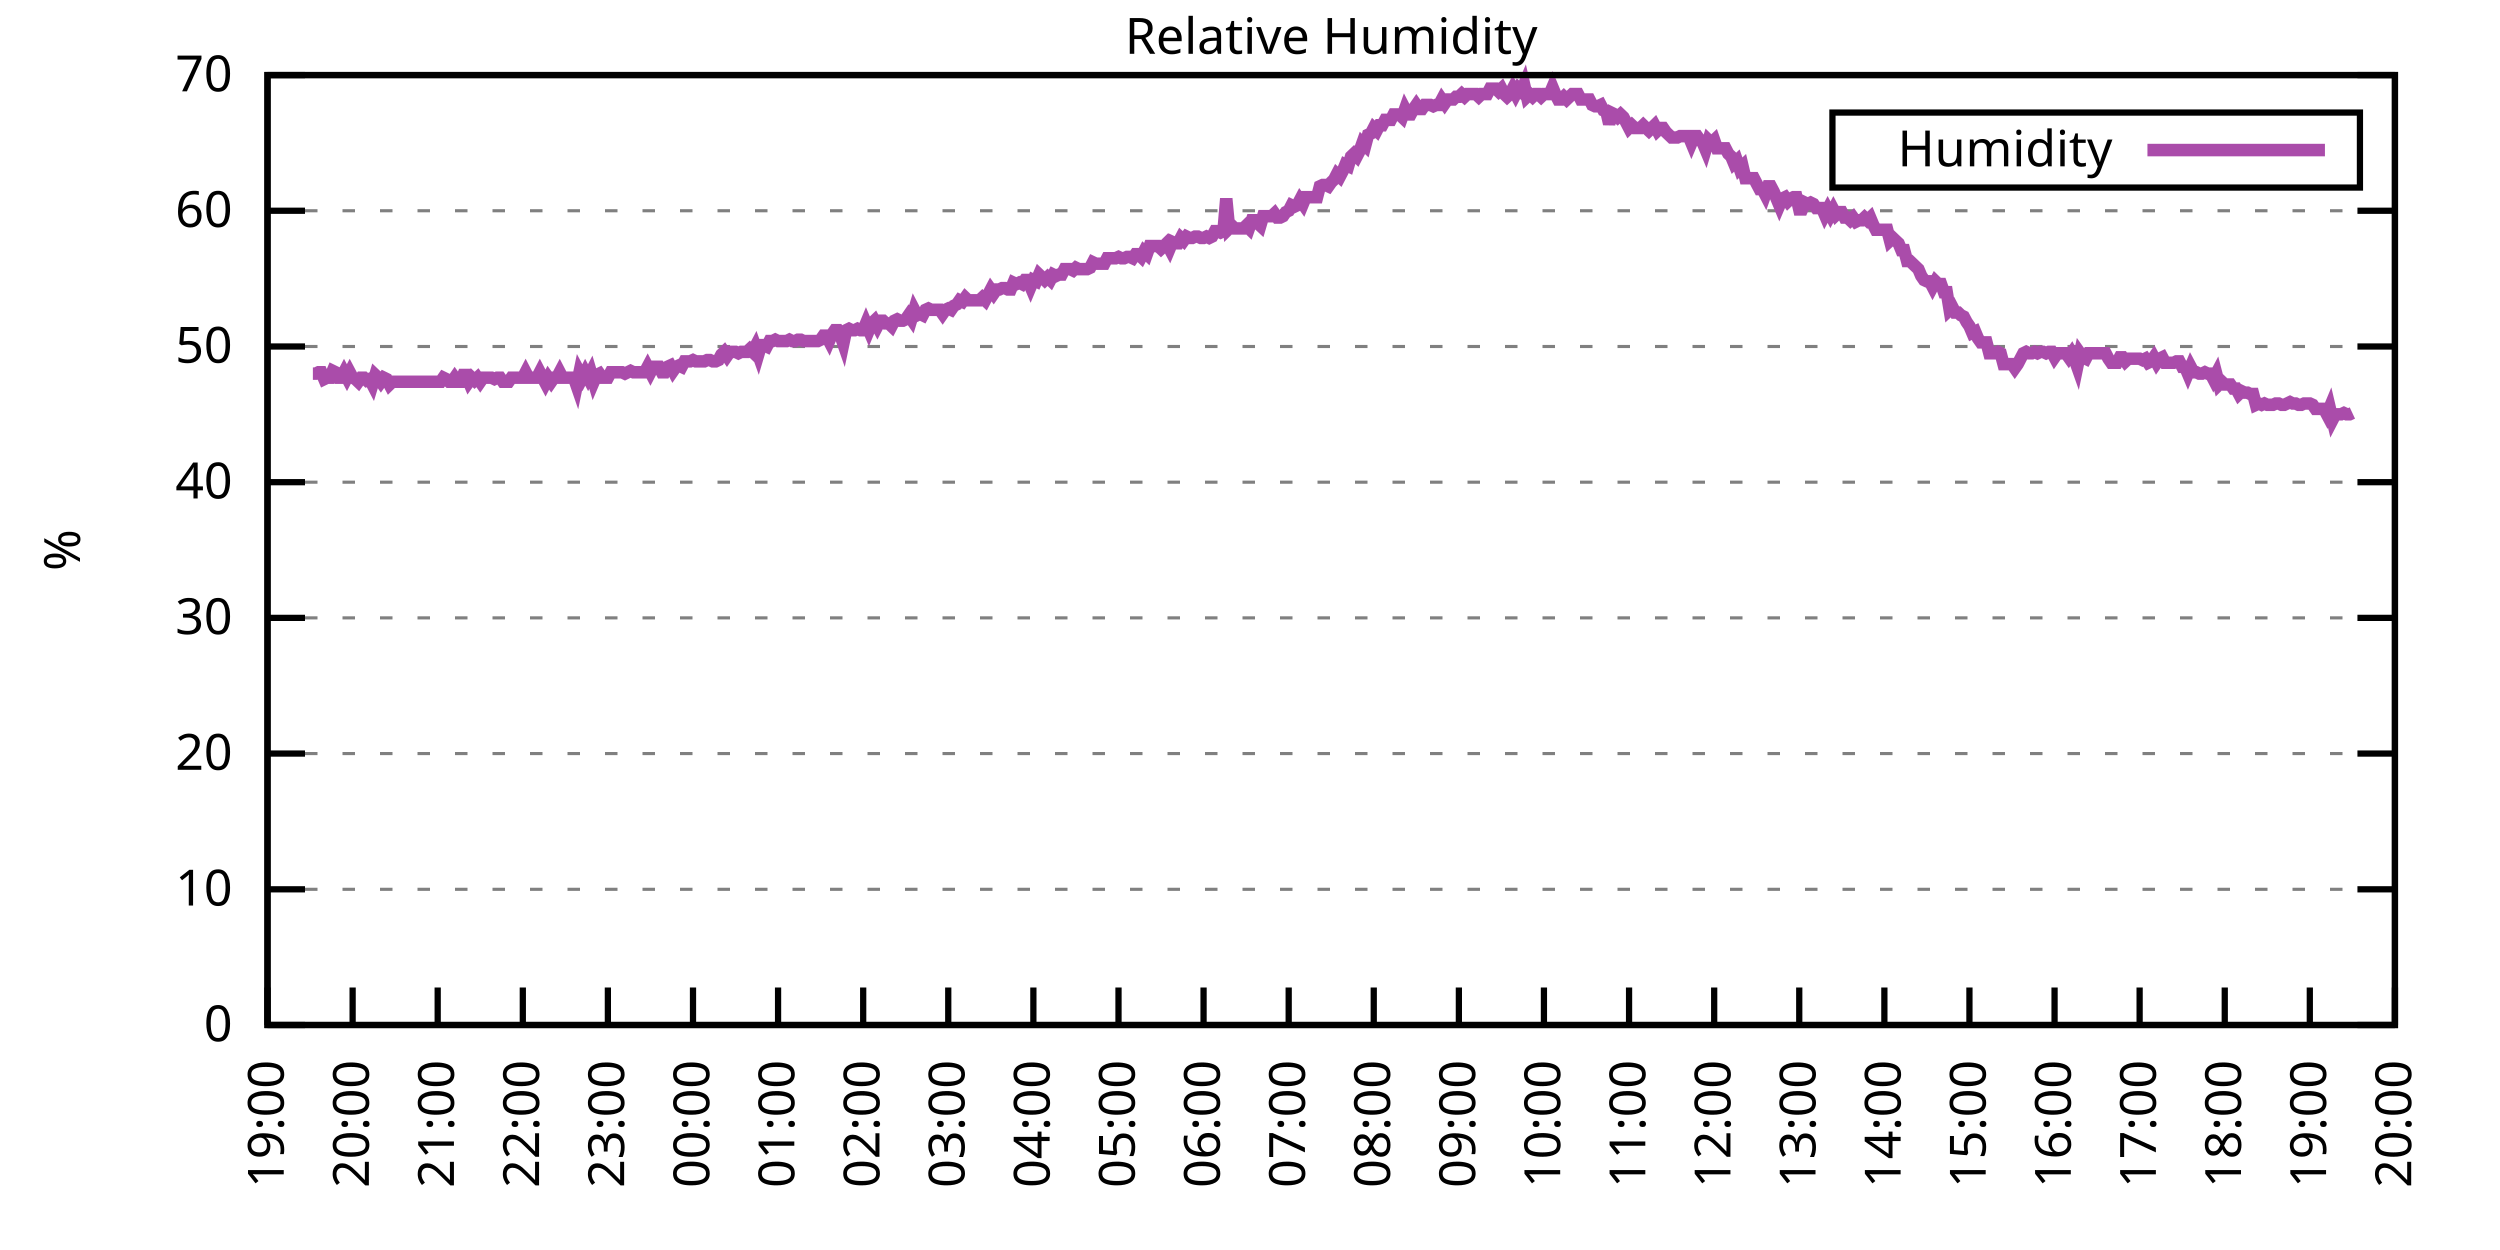
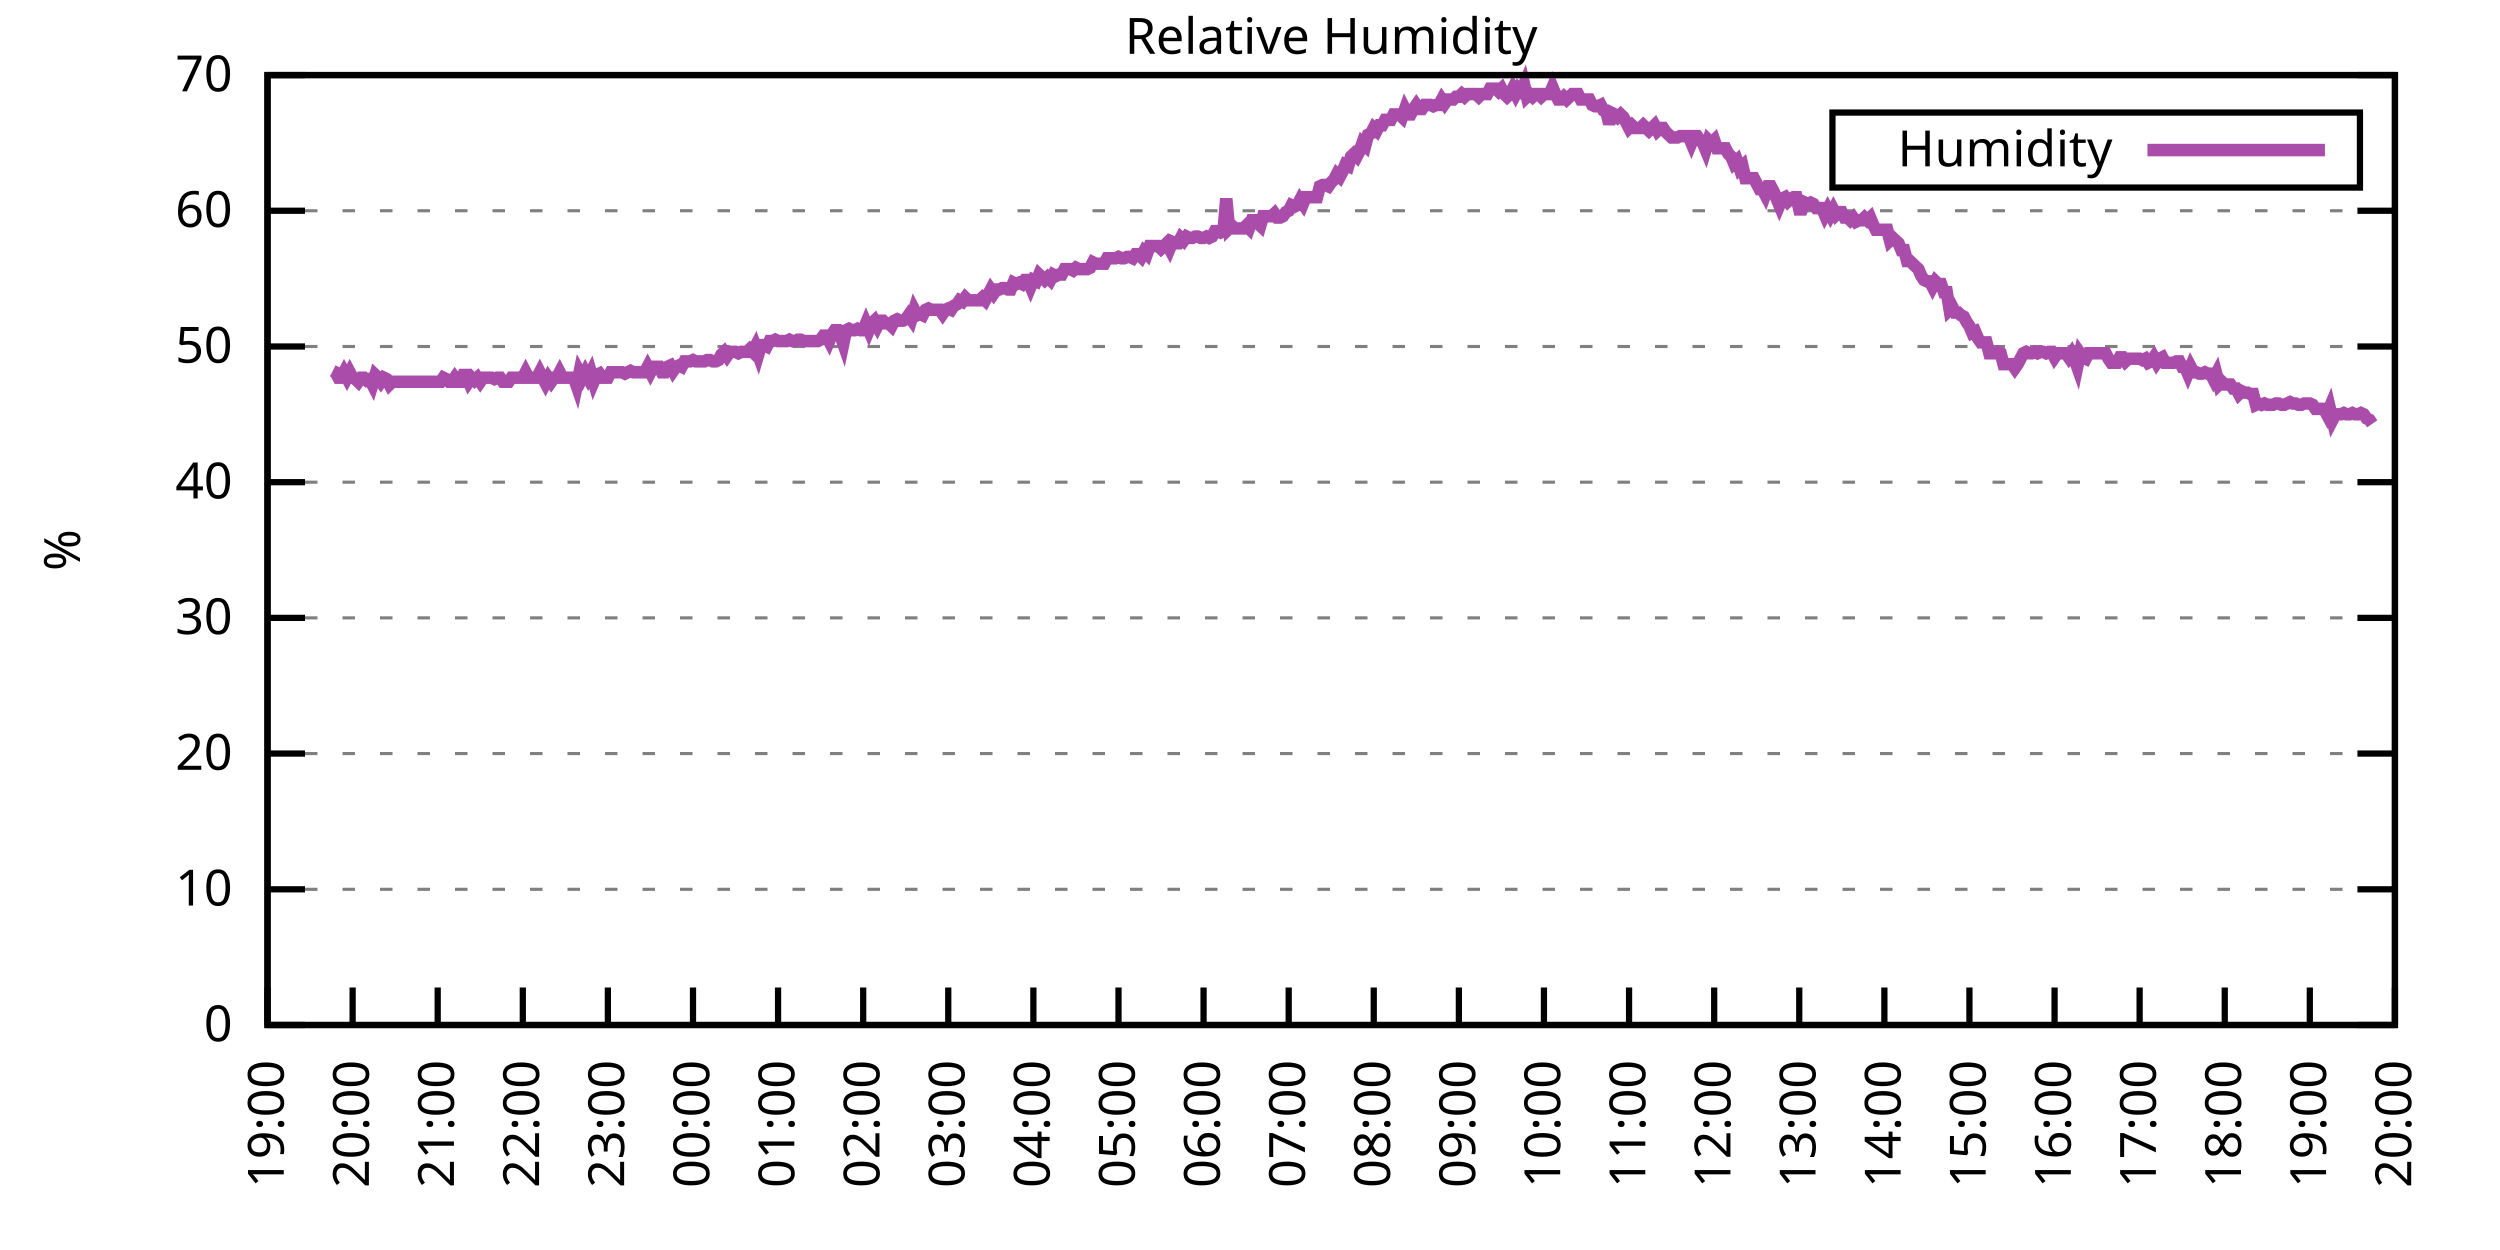
<svg xmlns="http://www.w3.org/2000/svg" xmlns:xlink="http://www.w3.org/1999/xlink" width="400" height="200" viewBox="0 0 400 200">
  <g id="gnuplot_canvas">
    <rect x="0" y="0" width="400" height="200" fill="none" />
    <defs>
      <circle id="gpDot" r="0.5" stroke-width="0.5" stroke="currentColor" />
      <path id="gpPt0" stroke-width="0.333" stroke="currentColor" d="M-1,0 h2 M0,-1 v2" />
      <path id="gpPt1" stroke-width="0.333" stroke="currentColor" d="M-1,-1 L1,1 M1,-1 L-1,1" />
      <path id="gpPt2" stroke-width="0.333" stroke="currentColor" d="M-1,0 L1,0 M0,-1 L0,1 M-1,-1 L1,1 M-1,1 L1,-1" />
      <rect id="gpPt3" stroke-width="0.333" stroke="currentColor" x="-1" y="-1" width="2" height="2" />
      <rect id="gpPt4" stroke-width="0.333" stroke="currentColor" fill="currentColor" x="-1" y="-1" width="2" height="2" />
      <circle id="gpPt5" stroke-width="0.333" stroke="currentColor" cx="0" cy="0" r="1" />
      <use xlink:href="#gpPt5" id="gpPt6" fill="currentColor" stroke="none" />
      <path id="gpPt7" stroke-width="0.333" stroke="currentColor" d="M0,-1.33 L-1.33,0.67 L1.33,0.67 z" />
      <use xlink:href="#gpPt7" id="gpPt8" fill="currentColor" stroke="none" />
      <use xlink:href="#gpPt7" id="gpPt9" stroke="currentColor" transform="rotate(180)" />
      <use xlink:href="#gpPt9" id="gpPt10" fill="currentColor" stroke="none" />
      <use xlink:href="#gpPt3" id="gpPt11" stroke="currentColor" transform="rotate(45)" />
      <use xlink:href="#gpPt11" id="gpPt12" fill="currentColor" stroke="none" />
      <path id="gpPt13" stroke-width="0.333" stroke="currentColor" d="M0,1.330 L1.265,0.411 L0.782,-1.067 L-0.782,-1.076 L-1.265,0.411 z" />
      <use xlink:href="#gpPt13" id="gpPt14" fill="currentColor" stroke="none" />
      <filter id="textbox" filterUnits="objectBoundingBox" x="0" y="0" height="1" width="1">
        <feFlood flood-color="white" flood-opacity="1" result="bgnd" />
        <feComposite in="SourceGraphic" in2="bgnd" operator="atop" />
      </filter>
      <filter id="greybox" filterUnits="objectBoundingBox" x="0" y="0" height="1" width="1">
        <feFlood flood-color="lightgrey" flood-opacity="1" result="grey" />
        <feComposite in="SourceGraphic" in2="grey" operator="atop" />
      </filter>
    </defs>
    <g fill="none" color="white" stroke="currentColor" stroke-width="1.00" stroke-linecap="butt" stroke-linejoin="miter">
</g>
    <g fill="none" color="black" stroke="currentColor" stroke-width="1.00" stroke-linecap="butt" stroke-linejoin="miter">
      <g stroke="none" shape-rendering="crispEdges">
        <polygon fill="rgb(255, 255, 255)" points="42.80,164.00 383.18,164.00 383.18,12.02 42.80,12.02 " />
      </g>
    </g>
    <g fill="none" color="black" stroke="currentColor" stroke-width="1.00" stroke-linecap="butt" stroke-linejoin="miter">
</g>
    <g fill="none" color="black" stroke="black" stroke-width="0.50" stroke-linecap="butt" stroke-linejoin="miter">
</g>
    <g fill="none" color="gray" stroke="currentColor" stroke-width="0.50" stroke-linecap="butt" stroke-linejoin="miter">
      <path stroke="gray" stroke-dasharray="2,4" class="gridline" d="M42.80,164.00 L383.19,164.00  " />
    </g>
    <g fill="none" color="gray" stroke="gray" stroke-width="1.00" stroke-linecap="butt" stroke-linejoin="miter">
</g>
    <g fill="none" color="black" stroke="currentColor" stroke-width="1.00" stroke-linecap="butt" stroke-linejoin="miter">
      <path stroke="black" d="M42.80,164.00 L48.80,164.00 M383.19,164.00 L377.19,164.00  " />
      <g transform="translate(37.20,166.60)" stroke="none" fill="black" font-family="Sans" font-size="8.00" text-anchor="end">
        <text>
          <tspan font-family="Sans"> 0</tspan>
        </text>
      </g>
    </g>
    <g fill="none" color="black" stroke="currentColor" stroke-width="1.00" stroke-linecap="butt" stroke-linejoin="miter">
</g>
    <g fill="none" color="black" stroke="black" stroke-width="0.50" stroke-linecap="butt" stroke-linejoin="miter">
</g>
    <g fill="none" color="gray" stroke="currentColor" stroke-width="0.50" stroke-linecap="butt" stroke-linejoin="miter">
      <path stroke="gray" stroke-dasharray="2,4" class="gridline" d="M42.80,142.29 L383.19,142.29  " />
    </g>
    <g fill="none" color="gray" stroke="gray" stroke-width="1.00" stroke-linecap="butt" stroke-linejoin="miter">
</g>
    <g fill="none" color="black" stroke="currentColor" stroke-width="1.00" stroke-linecap="butt" stroke-linejoin="miter">
      <path stroke="black" d="M42.80,142.29 L48.80,142.29 M383.19,142.29 L377.19,142.29  " />
      <g transform="translate(37.20,144.89)" stroke="none" fill="black" font-family="Sans" font-size="8.00" text-anchor="end">
        <text>
          <tspan font-family="Sans"> 10</tspan>
        </text>
      </g>
    </g>
    <g fill="none" color="black" stroke="currentColor" stroke-width="1.00" stroke-linecap="butt" stroke-linejoin="miter">
</g>
    <g fill="none" color="black" stroke="black" stroke-width="0.50" stroke-linecap="butt" stroke-linejoin="miter">
</g>
    <g fill="none" color="gray" stroke="currentColor" stroke-width="0.50" stroke-linecap="butt" stroke-linejoin="miter">
      <path stroke="gray" stroke-dasharray="2,4" class="gridline" d="M42.80,120.57 L383.19,120.57  " />
    </g>
    <g fill="none" color="gray" stroke="gray" stroke-width="1.00" stroke-linecap="butt" stroke-linejoin="miter">
</g>
    <g fill="none" color="black" stroke="currentColor" stroke-width="1.00" stroke-linecap="butt" stroke-linejoin="miter">
      <path stroke="black" d="M42.80,120.57 L48.80,120.57 M383.19,120.57 L377.19,120.57  " />
      <g transform="translate(37.20,123.17)" stroke="none" fill="black" font-family="Sans" font-size="8.00" text-anchor="end">
        <text>
          <tspan font-family="Sans"> 20</tspan>
        </text>
      </g>
    </g>
    <g fill="none" color="black" stroke="currentColor" stroke-width="1.00" stroke-linecap="butt" stroke-linejoin="miter">
</g>
    <g fill="none" color="black" stroke="black" stroke-width="0.50" stroke-linecap="butt" stroke-linejoin="miter">
</g>
    <g fill="none" color="gray" stroke="currentColor" stroke-width="0.50" stroke-linecap="butt" stroke-linejoin="miter">
      <path stroke="gray" stroke-dasharray="2,4" class="gridline" d="M42.80,98.86 L383.19,98.86  " />
    </g>
    <g fill="none" color="gray" stroke="gray" stroke-width="1.00" stroke-linecap="butt" stroke-linejoin="miter">
</g>
    <g fill="none" color="black" stroke="currentColor" stroke-width="1.00" stroke-linecap="butt" stroke-linejoin="miter">
      <path stroke="black" d="M42.80,98.86 L48.80,98.86 M383.19,98.86 L377.19,98.86  " />
      <g transform="translate(37.20,101.46)" stroke="none" fill="black" font-family="Sans" font-size="8.00" text-anchor="end">
        <text>
          <tspan font-family="Sans"> 30</tspan>
        </text>
      </g>
    </g>
    <g fill="none" color="black" stroke="currentColor" stroke-width="1.00" stroke-linecap="butt" stroke-linejoin="miter">
</g>
    <g fill="none" color="black" stroke="black" stroke-width="0.50" stroke-linecap="butt" stroke-linejoin="miter">
</g>
    <g fill="none" color="gray" stroke="currentColor" stroke-width="0.50" stroke-linecap="butt" stroke-linejoin="miter">
      <path stroke="gray" stroke-dasharray="2,4" class="gridline" d="M42.80,77.15 L383.19,77.15  " />
    </g>
    <g fill="none" color="gray" stroke="gray" stroke-width="1.00" stroke-linecap="butt" stroke-linejoin="miter">
</g>
    <g fill="none" color="black" stroke="currentColor" stroke-width="1.00" stroke-linecap="butt" stroke-linejoin="miter">
      <path stroke="black" d="M42.80,77.15 L48.80,77.15 M383.19,77.15 L377.19,77.15  " />
      <g transform="translate(37.20,79.75)" stroke="none" fill="black" font-family="Sans" font-size="8.00" text-anchor="end">
        <text>
          <tspan font-family="Sans"> 40</tspan>
        </text>
      </g>
    </g>
    <g fill="none" color="black" stroke="currentColor" stroke-width="1.00" stroke-linecap="butt" stroke-linejoin="miter">
</g>
    <g fill="none" color="black" stroke="black" stroke-width="0.50" stroke-linecap="butt" stroke-linejoin="miter">
</g>
    <g fill="none" color="gray" stroke="currentColor" stroke-width="0.50" stroke-linecap="butt" stroke-linejoin="miter">
      <path stroke="gray" stroke-dasharray="2,4" class="gridline" d="M42.80,55.44 L383.19,55.44  " />
    </g>
    <g fill="none" color="gray" stroke="gray" stroke-width="1.00" stroke-linecap="butt" stroke-linejoin="miter">
</g>
    <g fill="none" color="black" stroke="currentColor" stroke-width="1.00" stroke-linecap="butt" stroke-linejoin="miter">
      <path stroke="black" d="M42.80,55.44 L48.80,55.44 M383.19,55.44 L377.19,55.44  " />
      <g transform="translate(37.20,58.04)" stroke="none" fill="black" font-family="Sans" font-size="8.00" text-anchor="end">
        <text>
          <tspan font-family="Sans"> 50</tspan>
        </text>
      </g>
    </g>
    <g fill="none" color="black" stroke="currentColor" stroke-width="1.00" stroke-linecap="butt" stroke-linejoin="miter">
</g>
    <g fill="none" color="black" stroke="black" stroke-width="0.50" stroke-linecap="butt" stroke-linejoin="miter">
</g>
    <g fill="none" color="gray" stroke="currentColor" stroke-width="0.50" stroke-linecap="butt" stroke-linejoin="miter">
      <path stroke="gray" stroke-dasharray="2,4" class="gridline" d="M42.80,33.72 L383.19,33.72  " />
    </g>
    <g fill="none" color="gray" stroke="gray" stroke-width="1.00" stroke-linecap="butt" stroke-linejoin="miter">
</g>
    <g fill="none" color="black" stroke="currentColor" stroke-width="1.00" stroke-linecap="butt" stroke-linejoin="miter">
      <path stroke="black" d="M42.80,33.72 L48.80,33.72 M383.19,33.72 L377.19,33.72  " />
      <g transform="translate(37.20,36.32)" stroke="none" fill="black" font-family="Sans" font-size="8.00" text-anchor="end">
        <text>
          <tspan font-family="Sans"> 60</tspan>
        </text>
      </g>
    </g>
    <g fill="none" color="black" stroke="currentColor" stroke-width="1.00" stroke-linecap="butt" stroke-linejoin="miter">
</g>
    <g fill="none" color="black" stroke="black" stroke-width="0.50" stroke-linecap="butt" stroke-linejoin="miter">
</g>
    <g fill="none" color="gray" stroke="currentColor" stroke-width="0.50" stroke-linecap="butt" stroke-linejoin="miter">
      <path stroke="gray" stroke-dasharray="2,4" class="gridline" d="M42.80,12.01 L383.19,12.01  " />
    </g>
    <g fill="none" color="gray" stroke="gray" stroke-width="1.00" stroke-linecap="butt" stroke-linejoin="miter">
</g>
    <g fill="none" color="black" stroke="currentColor" stroke-width="1.00" stroke-linecap="butt" stroke-linejoin="miter">
      <path stroke="black" d="M42.80,12.01 L48.80,12.01 M383.19,12.01 L377.19,12.01  " />
      <g transform="translate(37.20,14.61)" stroke="none" fill="black" font-family="Sans" font-size="8.00" text-anchor="end">
        <text>
          <tspan font-family="Sans"> 70</tspan>
        </text>
      </g>
    </g>
    <g fill="none" color="black" stroke="currentColor" stroke-width="1.00" stroke-linecap="butt" stroke-linejoin="miter">
      <path stroke="black" d="M42.80,164.00 L42.80,158.00  " />
      <g transform="translate(45.40,169.60) rotate(270.00)" stroke="none" fill="black" font-family="Sans" font-size="8.00" text-anchor="end">
        <text>
          <tspan font-family="Sans">19:00</tspan>
        </text>
      </g>
    </g>
    <g fill="none" color="black" stroke="currentColor" stroke-width="1.00" stroke-linecap="butt" stroke-linejoin="miter">
      <path stroke="black" d="M56.42,164.00 L56.42,158.00  " />
      <g transform="translate(59.02,169.60) rotate(270.00)" stroke="none" fill="black" font-family="Sans" font-size="8.00" text-anchor="end">
        <text>
          <tspan font-family="Sans">20:00</tspan>
        </text>
      </g>
    </g>
    <g fill="none" color="black" stroke="currentColor" stroke-width="1.00" stroke-linecap="butt" stroke-linejoin="miter">
      <path stroke="black" d="M70.03,164.00 L70.03,158.00  " />
      <g transform="translate(72.63,169.60) rotate(270.00)" stroke="none" fill="black" font-family="Sans" font-size="8.00" text-anchor="end">
        <text>
          <tspan font-family="Sans">21:00</tspan>
        </text>
      </g>
    </g>
    <g fill="none" color="black" stroke="currentColor" stroke-width="1.00" stroke-linecap="butt" stroke-linejoin="miter">
      <path stroke="black" d="M83.65,164.00 L83.65,158.00  " />
      <g transform="translate(86.25,169.60) rotate(270.00)" stroke="none" fill="black" font-family="Sans" font-size="8.00" text-anchor="end">
        <text>
          <tspan font-family="Sans">22:00</tspan>
        </text>
      </g>
    </g>
    <g fill="none" color="black" stroke="currentColor" stroke-width="1.00" stroke-linecap="butt" stroke-linejoin="miter">
      <path stroke="black" d="M97.26,164.00 L97.26,158.00  " />
      <g transform="translate(99.86,169.60) rotate(270.00)" stroke="none" fill="black" font-family="Sans" font-size="8.00" text-anchor="end">
        <text>
          <tspan font-family="Sans">23:00</tspan>
        </text>
      </g>
    </g>
    <g fill="none" color="black" stroke="currentColor" stroke-width="1.00" stroke-linecap="butt" stroke-linejoin="miter">
      <path stroke="black" d="M110.88,164.00 L110.88,158.00  " />
      <g transform="translate(113.48,169.60) rotate(270.00)" stroke="none" fill="black" font-family="Sans" font-size="8.00" text-anchor="end">
        <text>
          <tspan font-family="Sans">00:00</tspan>
        </text>
      </g>
    </g>
    <g fill="none" color="black" stroke="currentColor" stroke-width="1.00" stroke-linecap="butt" stroke-linejoin="miter">
      <path stroke="black" d="M124.49,164.00 L124.49,158.00  " />
      <g transform="translate(127.09,169.60) rotate(270.00)" stroke="none" fill="black" font-family="Sans" font-size="8.00" text-anchor="end">
        <text>
          <tspan font-family="Sans">01:00</tspan>
        </text>
      </g>
    </g>
    <g fill="none" color="black" stroke="currentColor" stroke-width="1.00" stroke-linecap="butt" stroke-linejoin="miter">
      <path stroke="black" d="M138.11,164.00 L138.11,158.00  " />
      <g transform="translate(140.71,169.60) rotate(270.00)" stroke="none" fill="black" font-family="Sans" font-size="8.00" text-anchor="end">
        <text>
          <tspan font-family="Sans">02:00</tspan>
        </text>
      </g>
    </g>
    <g fill="none" color="black" stroke="currentColor" stroke-width="1.00" stroke-linecap="butt" stroke-linejoin="miter">
      <path stroke="black" d="M151.72,164.00 L151.72,158.00  " />
      <g transform="translate(154.32,169.60) rotate(270.00)" stroke="none" fill="black" font-family="Sans" font-size="8.00" text-anchor="end">
        <text>
          <tspan font-family="Sans">03:00</tspan>
        </text>
      </g>
    </g>
    <g fill="none" color="black" stroke="currentColor" stroke-width="1.00" stroke-linecap="butt" stroke-linejoin="miter">
      <path stroke="black" d="M165.34,164.00 L165.34,158.00  " />
      <g transform="translate(167.94,169.60) rotate(270.00)" stroke="none" fill="black" font-family="Sans" font-size="8.00" text-anchor="end">
        <text>
          <tspan font-family="Sans">04:00</tspan>
        </text>
      </g>
    </g>
    <g fill="none" color="black" stroke="currentColor" stroke-width="1.00" stroke-linecap="butt" stroke-linejoin="miter">
      <path stroke="black" d="M178.96,164.00 L178.96,158.00  " />
      <g transform="translate(181.56,169.60) rotate(270.00)" stroke="none" fill="black" font-family="Sans" font-size="8.00" text-anchor="end">
        <text>
          <tspan font-family="Sans">05:00</tspan>
        </text>
      </g>
    </g>
    <g fill="none" color="black" stroke="currentColor" stroke-width="1.00" stroke-linecap="butt" stroke-linejoin="miter">
      <path stroke="black" d="M192.57,164.00 L192.57,158.00  " />
      <g transform="translate(195.17,169.60) rotate(270.00)" stroke="none" fill="black" font-family="Sans" font-size="8.00" text-anchor="end">
        <text>
          <tspan font-family="Sans">06:00</tspan>
        </text>
      </g>
    </g>
    <g fill="none" color="black" stroke="currentColor" stroke-width="1.00" stroke-linecap="butt" stroke-linejoin="miter">
      <path stroke="black" d="M206.19,164.00 L206.19,158.00  " />
      <g transform="translate(208.79,169.60) rotate(270.00)" stroke="none" fill="black" font-family="Sans" font-size="8.00" text-anchor="end">
        <text>
          <tspan font-family="Sans">07:00</tspan>
        </text>
      </g>
    </g>
    <g fill="none" color="black" stroke="currentColor" stroke-width="1.00" stroke-linecap="butt" stroke-linejoin="miter">
      <path stroke="black" d="M219.80,164.00 L219.80,158.00  " />
      <g transform="translate(222.40,169.60) rotate(270.00)" stroke="none" fill="black" font-family="Sans" font-size="8.00" text-anchor="end">
        <text>
          <tspan font-family="Sans">08:00</tspan>
        </text>
      </g>
    </g>
    <g fill="none" color="black" stroke="currentColor" stroke-width="1.00" stroke-linecap="butt" stroke-linejoin="miter">
      <path stroke="black" d="M233.42,164.00 L233.42,158.00  " />
      <g transform="translate(236.02,169.60) rotate(270.00)" stroke="none" fill="black" font-family="Sans" font-size="8.00" text-anchor="end">
        <text>
          <tspan font-family="Sans">09:00</tspan>
        </text>
      </g>
    </g>
    <g fill="none" color="black" stroke="currentColor" stroke-width="1.00" stroke-linecap="butt" stroke-linejoin="miter">
      <path stroke="black" d="M247.03,164.00 L247.03,158.00  " />
      <g transform="translate(249.63,169.60) rotate(270.00)" stroke="none" fill="black" font-family="Sans" font-size="8.00" text-anchor="end">
        <text>
          <tspan font-family="Sans">10:00</tspan>
        </text>
      </g>
    </g>
    <g fill="none" color="black" stroke="currentColor" stroke-width="1.00" stroke-linecap="butt" stroke-linejoin="miter">
      <path stroke="black" d="M260.65,164.00 L260.65,158.00  " />
      <g transform="translate(263.25,169.60) rotate(270.00)" stroke="none" fill="black" font-family="Sans" font-size="8.00" text-anchor="end">
        <text>
          <tspan font-family="Sans">11:00</tspan>
        </text>
      </g>
    </g>
    <g fill="none" color="black" stroke="currentColor" stroke-width="1.00" stroke-linecap="butt" stroke-linejoin="miter">
      <path stroke="black" d="M274.27,164.00 L274.27,158.00  " />
      <g transform="translate(276.87,169.60) rotate(270.00)" stroke="none" fill="black" font-family="Sans" font-size="8.00" text-anchor="end">
        <text>
          <tspan font-family="Sans">12:00</tspan>
        </text>
      </g>
    </g>
    <g fill="none" color="black" stroke="currentColor" stroke-width="1.00" stroke-linecap="butt" stroke-linejoin="miter">
      <path stroke="black" d="M287.88,164.00 L287.88,158.00  " />
      <g transform="translate(290.48,169.60) rotate(270.00)" stroke="none" fill="black" font-family="Sans" font-size="8.00" text-anchor="end">
        <text>
          <tspan font-family="Sans">13:00</tspan>
        </text>
      </g>
    </g>
    <g fill="none" color="black" stroke="currentColor" stroke-width="1.00" stroke-linecap="butt" stroke-linejoin="miter">
      <path stroke="black" d="M301.50,164.00 L301.50,158.00  " />
      <g transform="translate(304.10,169.60) rotate(270.00)" stroke="none" fill="black" font-family="Sans" font-size="8.00" text-anchor="end">
        <text>
          <tspan font-family="Sans">14:00</tspan>
        </text>
      </g>
    </g>
    <g fill="none" color="black" stroke="currentColor" stroke-width="1.00" stroke-linecap="butt" stroke-linejoin="miter">
      <path stroke="black" d="M315.11,164.00 L315.11,158.00  " />
      <g transform="translate(317.71,169.60) rotate(270.00)" stroke="none" fill="black" font-family="Sans" font-size="8.00" text-anchor="end">
        <text>
          <tspan font-family="Sans">15:00</tspan>
        </text>
      </g>
    </g>
    <g fill="none" color="black" stroke="currentColor" stroke-width="1.00" stroke-linecap="butt" stroke-linejoin="miter">
      <path stroke="black" d="M328.73,164.00 L328.73,158.00  " />
      <g transform="translate(331.33,169.60) rotate(270.00)" stroke="none" fill="black" font-family="Sans" font-size="8.00" text-anchor="end">
        <text>
          <tspan font-family="Sans">16:00</tspan>
        </text>
      </g>
    </g>
    <g fill="none" color="black" stroke="currentColor" stroke-width="1.00" stroke-linecap="butt" stroke-linejoin="miter">
      <path stroke="black" d="M342.34,164.00 L342.34,158.00  " />
      <g transform="translate(344.94,169.60) rotate(270.00)" stroke="none" fill="black" font-family="Sans" font-size="8.00" text-anchor="end">
        <text>
          <tspan font-family="Sans">17:00</tspan>
        </text>
      </g>
    </g>
    <g fill="none" color="black" stroke="currentColor" stroke-width="1.00" stroke-linecap="butt" stroke-linejoin="miter">
      <path stroke="black" d="M355.96,164.00 L355.96,158.00  " />
      <g transform="translate(358.56,169.60) rotate(270.00)" stroke="none" fill="black" font-family="Sans" font-size="8.00" text-anchor="end">
        <text>
          <tspan font-family="Sans">18:00</tspan>
        </text>
      </g>
    </g>
    <g fill="none" color="black" stroke="currentColor" stroke-width="1.00" stroke-linecap="butt" stroke-linejoin="miter">
      <path stroke="black" d="M369.57,164.00 L369.57,158.00  " />
      <g transform="translate(372.17,169.60) rotate(270.00)" stroke="none" fill="black" font-family="Sans" font-size="8.00" text-anchor="end">
        <text>
          <tspan font-family="Sans">19:00</tspan>
        </text>
      </g>
    </g>
    <g fill="none" color="black" stroke="currentColor" stroke-width="1.00" stroke-linecap="butt" stroke-linejoin="miter">
      <path stroke="black" d="M383.19,164.00 L383.19,158.00  " />
      <g transform="translate(385.79,169.60) rotate(270.00)" stroke="none" fill="black" font-family="Sans" font-size="8.00" text-anchor="end">
        <text>
          <tspan font-family="Sans">20:00</tspan>
        </text>
      </g>
    </g>
    <g fill="none" color="black" stroke="currentColor" stroke-width="1.00" stroke-linecap="butt" stroke-linejoin="miter">
</g>
    <g fill="none" color="black" stroke="currentColor" stroke-width="1.00" stroke-linecap="butt" stroke-linejoin="miter">
      <path stroke="black" d="M42.80,12.01 L42.80,164.00 L383.19,164.00 L383.19,12.01 L42.80,12.01 Z  " />
    </g>
    <g fill="none" color="black" stroke="currentColor" stroke-width="1.00" stroke-linecap="butt" stroke-linejoin="miter">
</g>
    <g fill="none" color="black" stroke="currentColor" stroke-width="1.00" stroke-linecap="butt" stroke-linejoin="miter">
      <path stroke="black" d="M293.19,30.01 L293.19,18.01 L377.59,18.01 L377.59,30.01 L293.19,30.01 Z  " />
    </g>
    <g id="Relative_Humidity_plot_1">
      <g fill="none" color="white" stroke="black" stroke-width="2.00" stroke-linecap="butt" stroke-linejoin="miter">
</g>
      <g fill="none" color="black" stroke="currentColor" stroke-width="2.00" stroke-linecap="butt" stroke-linejoin="miter">
        <g transform="translate(337.99,26.61)" stroke="none" fill="black" font-family="Sans" font-size="8.00" text-anchor="end">
          <text>
            <tspan font-family="Sans">Humidity</tspan>
          </text>
        </g>
      </g>
      <g fill="none" color="black" stroke="currentColor" stroke-width="2.00" stroke-linecap="butt" stroke-linejoin="miter">
-         <path stroke="rgb(170,  76, 170)" d="M343.59,24.01 L371.99,24.01 M50.06,59.78 L50.52,59.78 L50.97,59.56 L51.42,59.56 L51.88,60.65 L52.33,60.43   L52.78,60.43 L53.24,59.34 L53.69,59.56 L54.15,60.43 L54.60,60.43 L55.05,59.56 L55.51,60.43 L55.96,59.56   L56.42,60.43 L56.87,60.65 L57.32,61.08 L57.78,60.43 L58.23,60.43 L58.68,60.86 L59.14,60.65 L59.59,61.52   L60.05,60.00 L60.50,60.43 L60.95,61.08 L61.41,60.43 L61.86,60.65 L62.32,61.52 L62.77,61.08 L63.22,61.08   L63.68,61.08 L64.13,61.08 L64.58,61.08 L65.04,61.08 L65.49,61.08 L65.95,61.08 L66.40,61.08 L66.85,61.08   L67.31,61.08 L67.76,61.08 L68.22,61.08 L68.67,61.08 L69.12,61.08 L69.58,61.08 L70.03,61.08 L70.49,61.08   L70.94,60.43 L71.39,60.65 L71.85,61.08 L72.30,61.08 L72.75,60.43 L73.21,61.08 L73.66,61.08 L74.12,60.00   L74.57,60.00 L75.02,61.08 L75.48,60.43 L75.93,60.86 L76.39,60.43 L76.84,61.08 L77.29,60.43 L77.75,60.43   L78.20,60.43 L78.65,60.43 L79.11,60.65 L79.56,60.43 L80.02,60.43 L80.47,61.08 L80.92,61.08 L81.38,61.08   L81.83,60.43 L82.29,60.43 L82.74,60.43 L83.19,60.43 L83.65,60.43 L84.10,59.56 L84.55,60.43 L85.01,60.43   L85.46,60.43 L85.92,60.43 L86.37,59.56 L86.82,60.43 L87.28,61.30 L87.73,60.43 L88.19,61.08 L88.64,60.43   L89.09,60.43 L89.55,59.56 L90.00,60.43 L90.45,60.43 L90.91,60.43 L91.36,60.43 L91.82,60.43 L92.27,61.73   L92.72,59.56 L93.18,60.43 L93.63,59.56 L94.09,60.43 L94.54,59.56 L94.99,61.08 L95.45,60.00 L95.90,59.78   L96.35,60.43 L96.81,60.43 L97.26,60.43 L97.72,59.56 L98.17,59.56 L98.62,59.56 L99.08,59.56 L99.53,59.56   L99.99,59.78 L100.44,59.56 L100.89,59.34 L101.35,59.56 L101.80,59.56 L102.25,59.56 L102.71,59.56 L103.16,59.56   L103.62,58.69 L104.07,59.56 L104.52,58.69 L104.98,58.69 L105.43,58.69 L105.89,59.56 L106.34,59.56 L106.79,58.69   L107.25,58.48 L107.70,59.34 L108.15,58.69 L108.61,58.48 L109.06,58.69 L109.52,57.82 L109.97,57.82 L110.42,57.82   L110.88,57.61 L111.33,57.82 L111.79,57.82 L112.24,57.82 L112.69,57.82 L113.15,57.61 L113.60,57.61 L114.05,57.82   L114.51,57.82 L114.96,57.61 L115.42,56.74 L115.87,56.30 L116.32,56.96 L116.78,56.30 L117.23,56.30 L117.69,56.30   L118.14,56.52 L118.59,56.30 L119.05,56.30 L119.50,56.30 L119.96,55.87 L120.41,56.30 L120.86,55.44 L121.32,56.74   L121.77,55.22 L122.22,55.22 L122.68,55.44 L123.13,54.57 L123.59,54.57 L124.04,54.35 L124.49,54.57 L124.95,54.57   L125.40,54.57 L125.86,54.57 L126.31,54.35 L126.76,54.57 L127.22,54.57 L127.67,54.35 L128.12,54.35 L128.58,54.57   L129.03,54.57 L129.49,54.57 L129.94,54.57 L130.39,54.57 L130.85,54.57 L131.30,54.35 L131.76,53.70 L132.21,53.70   L132.66,54.57 L133.12,53.48 L133.57,52.83 L134.02,52.83 L134.48,53.70 L134.93,55.00 L135.39,52.83 L135.84,52.61   L136.29,52.83 L136.75,52.83 L137.20,52.61 L137.66,52.83 L138.11,52.83 L138.56,51.74 L139.02,52.83 L139.47,51.74   L139.92,51.31 L140.38,52.18 L140.83,51.31 L141.29,51.31 L141.74,51.74 L142.19,51.74 L142.65,52.18 L143.10,51.31   L143.56,51.09 L144.01,51.31 L144.46,51.31 L144.92,51.09 L145.37,50.44 L145.82,51.09 L146.28,49.57 L146.73,50.44   L147.19,50.22 L147.64,50.44 L148.09,49.57 L148.55,49.36 L149.00,49.57 L149.46,49.57 L149.91,49.57 L150.36,49.57   L150.82,50.22 L151.27,49.57 L151.72,49.36 L152.18,49.57 L152.63,48.92 L153.09,48.70 L153.54,48.05 L153.99,48.27   L154.45,47.62 L154.90,48.05 L155.36,48.05 L155.81,48.05 L156.26,48.05 L156.72,48.05 L157.17,47.62 L157.62,48.05   L158.08,47.18 L158.53,46.32 L158.99,46.97 L159.44,46.32 L159.89,46.32 L160.35,46.10 L160.80,46.10 L161.26,46.32   L161.71,46.32 L162.16,45.23 L162.62,45.45 L163.07,45.23 L163.52,45.45 L163.98,44.80 L164.43,44.80 L164.89,45.88   L165.34,44.80 L165.79,45.01 L166.25,43.93 L166.70,44.36 L167.16,44.80 L167.61,44.36 L168.06,44.80 L168.52,43.93   L168.97,44.15 L169.43,43.93 L169.88,43.93 L170.33,43.06 L170.79,43.06 L171.24,43.06 L171.69,43.28 L172.15,42.84   L172.60,43.06 L173.06,43.06 L173.51,43.06 L173.96,43.06 L174.42,42.84 L174.87,41.97 L175.33,42.19 L175.78,42.19   L176.23,42.19 L176.69,42.19 L177.14,41.32 L177.59,41.32 L178.05,41.32 L178.50,41.32 L178.96,41.11 L179.41,41.32   L179.86,41.32 L180.32,41.11 L180.77,41.11 L181.23,41.32 L181.68,40.67 L182.13,40.67 L182.59,41.11 L183.04,40.24   L183.49,40.67 L183.95,39.37 L184.40,39.37 L184.86,39.37 L185.31,39.37 L185.76,39.80 L186.22,39.37 L186.67,38.93   L187.13,39.80 L187.58,38.72 L188.03,38.93 L188.49,38.93 L188.94,38.07 L189.39,38.50 L189.85,37.85 L190.30,38.07   L190.76,38.07 L191.21,37.85 L191.66,37.85 L192.12,38.07 L192.57,38.07 L193.03,37.85 L193.48,38.07 L193.93,37.85   L194.39,36.98 L194.84,36.98 L195.29,37.20 L195.75,36.98 L196.20,31.77 L196.66,36.55 L197.11,36.11 L197.56,36.55   L198.02,36.55 L198.47,36.55 L198.93,36.55 L199.38,36.11 L199.83,36.55 L200.29,35.24 L200.74,35.24 L201.19,35.68   L201.65,36.11 L202.10,34.59 L202.56,34.59 L203.01,34.59 L203.46,34.59 L203.92,34.16 L204.37,34.81 L204.83,34.81   L205.28,34.59 L205.73,33.94 L206.19,33.72 L206.64,32.85 L207.09,33.07 L207.55,32.85 L208.00,31.99 L208.46,32.64   L208.91,31.55 L209.36,31.55 L209.82,31.55 L210.27,31.55 L210.73,31.55 L211.18,29.81 L211.63,29.60 L212.09,29.60   L212.54,29.81 L213.00,29.16 L213.45,28.73 L213.90,27.86 L214.36,28.29 L214.81,27.43 L215.26,26.34 L215.72,26.56   L216.17,25.04 L216.63,24.60 L217.08,25.04 L217.53,24.17 L217.99,22.87 L218.44,23.30 L218.90,21.56 L219.35,21.35   L219.80,20.48 L220.26,20.91 L220.71,20.04 L221.16,20.04 L221.62,19.18 L222.07,19.18 L222.53,19.18 L222.98,18.31   L223.43,18.31 L223.89,18.31 L224.34,18.74 L224.80,17.44 L225.25,18.31 L225.70,18.31 L226.16,17.44 L226.61,16.79   L227.06,17.44 L227.52,17.44 L227.97,16.79 L228.43,16.79 L228.88,16.79 L229.33,17.00 L229.79,16.79 L230.24,16.79   L230.70,15.92 L231.15,16.57 L231.60,15.92 L232.06,15.92 L232.51,15.92 L232.96,15.48 L233.42,15.48 L233.87,15.05   L234.33,15.48 L234.78,15.05 L235.23,15.05 L235.69,15.05 L236.14,15.05 L236.60,15.48 L237.05,15.05 L237.50,15.05   L237.96,15.05 L238.41,14.18 L238.86,14.18 L239.32,14.18 L239.77,14.62 L240.23,14.18 L240.68,15.05 L241.13,15.48   L241.59,15.05 L242.04,14.18 L242.50,15.05 L242.95,14.18 L243.40,14.62 L243.86,13.53 L244.31,15.48 L244.76,15.05   L245.22,15.48 L245.67,15.05 L246.13,15.05 L246.58,15.48 L247.03,15.05 L247.49,15.05 L247.94,15.05 L248.40,13.96   L248.85,15.05 L249.30,15.92 L249.76,15.92 L250.21,15.48 L250.66,15.92 L251.12,15.48 L251.57,15.05 L252.03,15.05   L252.48,15.05 L252.93,15.92 L253.39,15.92 L253.84,15.92 L254.30,15.92 L254.75,16.79 L255.20,17.00 L255.66,17.00   L256.11,16.79 L256.56,17.66 L257.02,17.87 L257.47,19.83 L257.93,18.09 L258.38,18.31 L258.83,18.74 L259.29,18.31   L259.74,18.74 L260.20,19.61 L260.65,20.48 L261.10,20.04 L261.56,20.48 L262.01,20.48 L262.47,20.48 L262.92,20.04   L263.37,20.48 L263.83,20.91 L264.28,20.48 L264.73,20.04 L265.19,20.91 L265.64,20.48 L266.10,20.48 L266.55,21.13   L267.00,21.56 L267.46,22.00 L267.91,22.00 L268.37,22.00 L268.82,21.78 L269.27,21.78 L269.73,21.78 L270.18,21.78   L270.63,22.87 L271.09,21.78 L271.54,21.78 L272.00,22.43 L272.45,22.87 L272.90,23.95 L273.36,22.43 L273.81,22.87   L274.27,22.43 L274.72,23.73 L275.17,23.73 L275.63,23.73 L276.08,23.73 L276.53,24.60 L276.99,25.04 L277.44,26.12   L277.90,25.69 L278.35,26.99 L278.80,26.56 L279.26,28.51 L279.71,28.51 L280.17,28.51 L280.62,28.51 L281.07,29.38   L281.53,30.25 L281.98,30.25 L282.43,31.12 L282.89,29.81 L283.34,29.81 L283.80,30.68 L284.25,31.77 L284.70,32.85   L285.16,31.77 L285.61,31.55 L286.07,32.20 L286.52,31.77 L286.97,31.55 L287.43,31.55 L287.88,33.51 L288.33,33.51   L288.79,32.42 L289.24,32.64 L289.70,32.42 L290.15,32.64 L290.60,33.29 L291.06,33.29 L291.51,33.29 L291.97,34.37   L292.42,33.51 L292.87,34.37 L293.33,33.51 L293.78,34.37 L294.23,33.94 L294.69,33.94 L295.14,34.81 L295.60,34.81   L296.05,35.24 L296.50,34.81 L296.96,35.46 L297.41,35.24 L297.87,35.24 L298.32,34.81 L298.77,35.24 L299.23,34.81   L299.68,35.89 L300.13,36.76 L300.59,36.76 L301.04,36.76 L301.50,36.76 L301.95,36.76 L302.40,38.50 L302.86,38.07   L303.31,38.50 L303.77,38.93 L304.22,40.02 L304.67,40.02 L305.13,41.76 L305.58,41.76 L306.03,42.19 L306.49,42.63   L306.94,43.06 L307.40,44.15 L307.85,44.80 L308.30,45.01 L308.76,45.01 L309.21,45.88 L309.67,45.01 L310.12,45.45   L310.57,45.45 L311.03,46.75 L311.48,46.75 L311.94,49.57 L312.39,49.14 L312.84,50.01 L313.30,50.01 L313.75,50.44   L314.20,50.66 L314.66,51.53 L315.11,52.18 L315.57,53.26 L316.02,53.05 L316.47,54.13 L316.93,54.78 L317.38,54.78   L317.84,54.78 L318.29,56.52 L318.74,56.52 L319.20,56.52 L319.65,56.30 L320.10,56.52 L320.56,58.26 L321.01,58.26   L321.47,58.26 L321.92,58.26 L322.37,58.91 L322.83,58.26 L323.28,57.39 L323.74,56.52 L324.19,56.30 L324.64,56.52   L325.10,56.52 L325.55,56.30 L326.00,56.52 L326.46,56.30 L326.91,56.30 L327.37,56.52 L327.82,56.30 L328.27,56.30   L328.73,57.17 L329.18,56.52 L329.64,56.52 L330.09,56.52 L330.54,56.52 L331.00,57.17 L331.45,56.52 L331.90,57.39   L332.36,58.69 L332.81,56.52 L333.27,57.17 L333.72,57.39 L334.17,56.52 L334.63,56.52 L335.08,56.52 L335.54,56.52   L335.99,56.52 L336.44,56.52 L336.90,56.52 L337.35,57.39 L337.80,58.04 L338.26,58.04 L338.71,58.04 L339.17,57.17   L339.62,57.17 L340.07,57.82 L340.53,57.39 L340.98,57.39 L341.44,57.39 L341.89,57.39 L342.34,57.39 L342.80,57.61   L343.25,57.39 L343.70,58.04 L344.16,57.82 L344.61,57.17 L345.07,58.04 L345.52,57.39 L345.97,57.17 L346.43,58.04   L346.88,58.04 L347.34,58.04 L347.79,58.04 L348.24,57.82 L348.70,57.82 L349.15,58.69 L349.60,58.69 L350.06,59.78   L350.51,58.69 L350.97,59.56 L351.42,59.56 L351.87,59.78 L352.33,59.78 L352.78,59.56 L353.24,59.78 L353.69,59.78   L354.14,60.65 L354.60,59.78 L355.05,61.52 L355.50,61.08 L355.96,61.52 L356.41,61.52 L356.87,61.52 L357.32,62.17   L357.77,62.17 L358.23,63.04 L358.68,62.60 L359.14,62.82 L359.59,62.82 L360.04,63.04 L360.50,63.04 L360.95,64.77   L361.41,64.56 L361.86,64.77 L362.31,64.56 L362.77,64.77 L363.22,64.77 L363.67,64.77 L364.13,64.56 L364.58,64.56   L365.04,64.77 L365.49,64.77 L365.94,64.56 L366.40,64.34 L366.85,64.56 L367.31,64.56 L367.76,64.77 L368.21,64.77   L368.67,64.56 L369.12,64.56 L369.57,64.56 L370.03,64.77 L370.48,65.42 L370.94,65.42 L371.39,65.42 L371.84,65.42   L372.30,66.29 L372.75,65.21 L373.21,67.16 L373.66,66.29 L374.11,66.29 L374.57,66.29 L375.02,66.08 L375.47,66.29   L375.93,66.29 L376.38,66.08  " />
+         <path stroke="rgb(170,  76, 170)" d="M343.59,24.01 L371.99,24.01 M53.24,59.34 L53.69,59.56 L54.15,60.43 L54.60,60.43 L55.05,59.56 L55.51,60.43   L55.96,59.56 L56.42,60.43 L56.87,60.65 L57.32,61.08 L57.78,60.43 L58.23,60.43 L58.68,60.86 L59.14,60.65   L59.59,61.52 L60.05,60.00 L60.50,60.43 L60.95,61.08 L61.41,60.43 L61.86,60.65 L62.32,61.52 L62.77,61.08   L63.22,61.08 L63.68,61.08 L64.13,61.08 L64.58,61.08 L65.04,61.08 L65.49,61.08 L65.95,61.08 L66.40,61.08   L66.85,61.08 L67.31,61.08 L67.76,61.08 L68.22,61.08 L68.67,61.08 L69.12,61.08 L69.58,61.08 L70.03,61.08   L70.49,61.08 L70.94,60.43 L71.39,60.65 L71.85,61.08 L72.30,61.08 L72.75,60.43 L73.21,61.08 L73.66,61.08   L74.12,60.00 L74.57,60.00 L75.02,61.08 L75.48,60.43 L75.93,60.86 L76.39,60.43 L76.84,61.08 L77.29,60.43   L77.75,60.43 L78.20,60.43 L78.65,60.43 L79.11,60.65 L79.56,60.43 L80.02,60.43 L80.47,61.08 L80.92,61.08   L81.38,61.08 L81.83,60.43 L82.29,60.43 L82.74,60.43 L83.19,60.43 L83.65,60.43 L84.10,59.56 L84.55,60.43   L85.01,60.43 L85.46,60.43 L85.92,60.43 L86.37,59.56 L86.82,60.43 L87.28,61.30 L87.73,60.43 L88.19,61.08   L88.64,60.43 L89.09,60.43 L89.55,59.56 L90.00,60.43 L90.45,60.43 L90.91,60.43 L91.36,60.43 L91.82,60.43   L92.27,61.73 L92.72,59.56 L93.18,60.43 L93.63,59.56 L94.09,60.43 L94.54,59.56 L94.99,61.08 L95.45,60.00   L95.90,59.78 L96.35,60.43 L96.81,60.43 L97.26,60.43 L97.72,59.56 L98.17,59.56 L98.62,59.56 L99.08,59.56   L99.53,59.56 L99.99,59.78 L100.44,59.56 L100.89,59.34 L101.35,59.56 L101.80,59.56 L102.25,59.56 L102.71,59.56   L103.16,59.56 L103.62,58.69 L104.07,59.56 L104.52,58.69 L104.98,58.69 L105.43,58.69 L105.89,59.56 L106.34,59.56   L106.79,58.69 L107.25,58.48 L107.70,59.34 L108.15,58.69 L108.61,58.48 L109.06,58.69 L109.52,57.82 L109.97,57.82   L110.42,57.82 L110.88,57.61 L111.33,57.82 L111.79,57.82 L112.24,57.82 L112.69,57.82 L113.15,57.61 L113.60,57.61   L114.05,57.82 L114.51,57.82 L114.96,57.61 L115.42,56.74 L115.87,56.30 L116.32,56.96 L116.78,56.30 L117.23,56.30   L117.69,56.30 L118.14,56.52 L118.59,56.30 L119.05,56.30 L119.50,56.30 L119.96,55.87 L120.41,56.30 L120.86,55.44   L121.32,56.74 L121.77,55.22 L122.22,55.22 L122.68,55.44 L123.13,54.57 L123.59,54.57 L124.04,54.35 L124.49,54.57   L124.95,54.57 L125.40,54.57 L125.86,54.57 L126.31,54.35 L126.76,54.57 L127.22,54.57 L127.67,54.35 L128.12,54.35   L128.58,54.57 L129.03,54.57 L129.49,54.57 L129.94,54.57 L130.39,54.57 L130.85,54.57 L131.30,54.35 L131.76,53.70   L132.21,53.70 L132.66,54.57 L133.12,53.48 L133.57,52.83 L134.02,52.83 L134.48,53.70 L134.93,55.00 L135.39,52.83   L135.84,52.61 L136.29,52.83 L136.75,52.83 L137.20,52.61 L137.66,52.83 L138.11,52.83 L138.56,51.74 L139.02,52.83   L139.47,51.74 L139.92,51.31 L140.38,52.18 L140.83,51.31 L141.29,51.31 L141.74,51.74 L142.19,51.74 L142.65,52.18   L143.10,51.31 L143.56,51.09 L144.01,51.31 L144.46,51.31 L144.92,51.09 L145.37,50.44 L145.82,51.09 L146.28,49.57   L146.73,50.44 L147.19,50.22 L147.64,50.44 L148.09,49.57 L148.55,49.36 L149.00,49.57 L149.46,49.57 L149.91,49.57   L150.36,49.57 L150.82,50.22 L151.27,49.57 L151.72,49.36 L152.18,49.57 L152.63,48.92 L153.09,48.70 L153.54,48.05   L153.99,48.27 L154.45,47.62 L154.90,48.05 L155.36,48.05 L155.81,48.05 L156.26,48.05 L156.72,48.05 L157.17,47.62   L157.62,48.05 L158.08,47.18 L158.53,46.32 L158.99,46.97 L159.44,46.32 L159.89,46.32 L160.35,46.10 L160.80,46.10   L161.26,46.32 L161.71,46.32 L162.16,45.23 L162.62,45.45 L163.07,45.23 L163.52,45.45 L163.98,44.80 L164.43,44.80   L164.89,45.88 L165.34,44.80 L165.79,45.01 L166.25,43.93 L166.70,44.36 L167.16,44.80 L167.61,44.36 L168.06,44.80   L168.52,43.93 L168.97,44.15 L169.43,43.93 L169.88,43.93 L170.33,43.06 L170.79,43.06 L171.24,43.06 L171.69,43.28   L172.15,42.84 L172.60,43.06 L173.06,43.06 L173.51,43.06 L173.96,43.06 L174.42,42.84 L174.87,41.97 L175.33,42.19   L175.78,42.19 L176.23,42.19 L176.69,42.19 L177.14,41.32 L177.59,41.32 L178.05,41.32 L178.50,41.32 L178.96,41.11   L179.41,41.32 L179.86,41.32 L180.32,41.11 L180.77,41.11 L181.23,41.32 L181.68,40.67 L182.13,40.67 L182.59,41.11   L183.04,40.24 L183.49,40.67 L183.95,39.37 L184.40,39.37 L184.86,39.37 L185.31,39.37 L185.76,39.80 L186.22,39.37   L186.67,38.93 L187.13,39.80 L187.58,38.72 L188.03,38.93 L188.49,38.93 L188.94,38.07 L189.39,38.50 L189.85,37.85   L190.30,38.07 L190.76,38.07 L191.21,37.85 L191.66,37.85 L192.12,38.07 L192.57,38.07 L193.03,37.85 L193.48,38.07   L193.93,37.85 L194.39,36.98 L194.84,36.98 L195.29,37.20 L195.75,36.98 L196.20,31.77 L196.66,36.55 L197.11,36.11   L197.56,36.55 L198.02,36.55 L198.47,36.55 L198.93,36.55 L199.38,36.11 L199.83,36.55 L200.29,35.24 L200.74,35.24   L201.19,35.68 L201.65,36.11 L202.10,34.59 L202.56,34.59 L203.01,34.59 L203.46,34.59 L203.92,34.16 L204.37,34.81   L204.83,34.81 L205.28,34.59 L205.73,33.94 L206.19,33.72 L206.64,32.85 L207.09,33.07 L207.55,32.85 L208.00,31.99   L208.46,32.64 L208.91,31.55 L209.36,31.55 L209.82,31.55 L210.27,31.55 L210.73,31.55 L211.18,29.81 L211.63,29.60   L212.09,29.60 L212.54,29.81 L213.00,29.16 L213.45,28.73 L213.90,27.86 L214.36,28.29 L214.81,27.43 L215.26,26.34   L215.72,26.56 L216.17,25.04 L216.63,24.60 L217.08,25.04 L217.53,24.17 L217.99,22.87 L218.44,23.30 L218.90,21.56   L219.35,21.35 L219.80,20.48 L220.26,20.91 L220.71,20.04 L221.16,20.04 L221.62,19.18 L222.07,19.18 L222.53,19.18   L222.98,18.31 L223.43,18.31 L223.89,18.31 L224.34,18.74 L224.80,17.44 L225.25,18.31 L225.70,18.31 L226.16,17.44   L226.61,16.79 L227.06,17.44 L227.52,17.44 L227.97,16.79 L228.43,16.79 L228.88,16.79 L229.33,17.00 L229.79,16.79   L230.24,16.79 L230.70,15.92 L231.15,16.57 L231.60,15.92 L232.06,15.92 L232.51,15.92 L232.96,15.48 L233.42,15.48   L233.87,15.05 L234.33,15.48 L234.78,15.05 L235.23,15.05 L235.69,15.05 L236.14,15.05 L236.60,15.48 L237.05,15.05   L237.50,15.05 L237.96,15.05 L238.41,14.18 L238.86,14.18 L239.32,14.18 L239.77,14.62 L240.23,14.18 L240.68,15.05   L241.13,15.48 L241.59,15.05 L242.04,14.18 L242.50,15.05 L242.95,14.18 L243.40,14.62 L243.86,13.53 L244.31,15.48   L244.76,15.05 L245.22,15.48 L245.67,15.05 L246.13,15.05 L246.58,15.48 L247.03,15.05 L247.49,15.05 L247.94,15.05   L248.40,13.96 L248.85,15.05 L249.30,15.92 L249.76,15.92 L250.21,15.48 L250.66,15.92 L251.12,15.48 L251.57,15.05   L252.03,15.05 L252.48,15.05 L252.93,15.92 L253.39,15.92 L253.84,15.92 L254.30,15.92 L254.75,16.79 L255.20,17.00   L255.66,17.00 L256.11,16.79 L256.56,17.66 L257.02,17.87 L257.47,19.83 L257.93,18.09 L258.38,18.31 L258.83,18.74   L259.29,18.31 L259.74,18.74 L260.20,19.61 L260.65,20.48 L261.10,20.04 L261.56,20.48 L262.01,20.48 L262.47,20.48   L262.92,20.04 L263.37,20.48 L263.83,20.91 L264.28,20.48 L264.73,20.04 L265.19,20.91 L265.64,20.48 L266.10,20.48   L266.55,21.13 L267.00,21.56 L267.46,22.00 L267.91,22.00 L268.37,22.00 L268.82,21.78 L269.27,21.78 L269.73,21.78   L270.18,21.78 L270.63,22.87 L271.09,21.78 L271.54,21.78 L272.00,22.43 L272.45,22.87 L272.90,23.95 L273.36,22.43   L273.81,22.87 L274.27,22.43 L274.72,23.73 L275.17,23.73 L275.63,23.73 L276.08,23.73 L276.53,24.60 L276.99,25.04   L277.44,26.12 L277.90,25.69 L278.35,26.99 L278.80,26.56 L279.26,28.51 L279.71,28.51 L280.17,28.51 L280.62,28.51   L281.07,29.38 L281.53,30.25 L281.98,30.25 L282.43,31.12 L282.89,29.81 L283.34,29.81 L283.80,30.68 L284.25,31.77   L284.70,32.85 L285.16,31.77 L285.61,31.55 L286.07,32.20 L286.52,31.77 L286.97,31.55 L287.43,31.55 L287.88,33.51   L288.33,33.51 L288.79,32.42 L289.24,32.64 L289.70,32.42 L290.15,32.64 L290.60,33.29 L291.06,33.29 L291.51,33.29   L291.97,34.37 L292.42,33.51 L292.87,34.37 L293.33,33.51 L293.78,34.37 L294.23,33.94 L294.69,33.94 L295.14,34.81   L295.60,34.81 L296.05,35.24 L296.50,34.81 L296.96,35.46 L297.41,35.24 L297.87,35.24 L298.32,34.81 L298.77,35.24   L299.23,34.81 L299.68,35.89 L300.13,36.76 L300.59,36.76 L301.04,36.76 L301.50,36.76 L301.95,36.76 L302.40,38.50   L302.86,38.07 L303.31,38.50 L303.77,38.93 L304.22,40.02 L304.67,40.02 L305.13,41.76 L305.58,41.76 L306.03,42.19   L306.49,42.63 L306.94,43.06 L307.40,44.15 L307.85,44.80 L308.30,45.01 L308.76,45.01 L309.21,45.88 L309.67,45.01   L310.12,45.45 L310.57,45.45 L311.03,46.75 L311.48,46.75 L311.94,49.57 L312.39,49.14 L312.84,50.01 L313.30,50.01   L313.75,50.44 L314.20,50.66 L314.66,51.53 L315.11,52.18 L315.57,53.26 L316.02,53.05 L316.47,54.13 L316.93,54.78   L317.38,54.78 L317.84,54.78 L318.29,56.52 L318.74,56.52 L319.20,56.52 L319.65,56.30 L320.10,56.52 L320.56,58.26   L321.01,58.26 L321.47,58.26 L321.92,58.26 L322.37,58.91 L322.83,58.26 L323.28,57.39 L323.74,56.52 L324.19,56.30   L324.64,56.52 L325.10,56.52 L325.55,56.30 L326.00,56.52 L326.46,56.30 L326.91,56.30 L327.37,56.52 L327.82,56.30   L328.27,56.30 L328.73,57.17 L329.18,56.52 L329.64,56.52 L330.09,56.52 L330.54,56.52 L331.00,57.17 L331.45,56.52   L331.90,57.39 L332.36,58.69 L332.81,56.52 L333.27,57.17 L333.72,57.39 L334.17,56.52 L334.63,56.52 L335.08,56.52   L335.54,56.52 L335.99,56.52 L336.44,56.52 L336.90,56.52 L337.35,57.39 L337.80,58.04 L338.26,58.04 L338.71,58.04   L339.17,57.17 L339.62,57.17 L340.07,57.82 L340.53,57.39 L340.98,57.39 L341.44,57.39 L341.89,57.39 L342.34,57.39   L342.80,57.61 L343.25,57.39 L343.70,58.04 L344.16,57.82 L344.61,57.17 L345.07,58.04 L345.52,57.39 L345.97,57.17   L346.43,58.04 L346.88,58.04 L347.34,58.04 L347.79,58.04 L348.24,57.82 L348.70,57.82 L349.15,58.69 L349.60,58.69   L350.06,59.78 L350.51,58.69 L350.97,59.56 L351.42,59.56 L351.87,59.78 L352.33,59.78 L352.78,59.56 L353.24,59.78   L353.69,59.78 L354.14,60.65 L354.60,59.78 L355.05,61.52 L355.50,61.08 L355.96,61.52 L356.41,61.52 L356.87,61.52   L357.32,62.17 L357.77,62.17 L358.23,63.04 L358.68,62.60 L359.14,62.82 L359.59,62.82 L360.04,63.04 L360.50,63.04   L360.95,64.77 L361.41,64.56 L361.86,64.77 L362.31,64.56 L362.77,64.77 L363.22,64.77 L363.67,64.77 L364.13,64.56   L364.58,64.56 L365.04,64.77 L365.49,64.77 L365.94,64.56 L366.40,64.34 L366.85,64.56 L367.31,64.56 L367.76,64.77   L368.21,64.77 L368.67,64.56 L369.12,64.56 L369.57,64.56 L370.03,64.77 L370.48,65.42 L370.94,65.42 L371.39,65.42   L371.84,65.42 L372.30,66.29 L372.75,65.21 L373.21,67.16 L373.66,66.29 L374.11,66.29 L374.57,66.29 L375.02,66.08   L375.47,66.29 L375.93,66.29 L376.38,66.08 L376.84,66.29 L377.29,66.29 L377.74,66.08 L378.20,66.29 L378.65,66.94   L379.11,67.16 L379.56,67.81  " />
      </g>
    </g>
    <g fill="none" color="black" stroke="currentColor" stroke-width="2.00" stroke-linecap="butt" stroke-linejoin="miter">
</g>
    <g fill="none" color="black" stroke="black" stroke-width="1.00" stroke-linecap="butt" stroke-linejoin="miter">
</g>
    <g fill="none" color="black" stroke="currentColor" stroke-width="1.00" stroke-linecap="butt" stroke-linejoin="miter">
      <path stroke="black" d="M42.80,12.01 L42.80,164.00 L383.19,164.00 L383.19,12.01 L42.80,12.01 Z  " />
      <g transform="translate(12.80,88.01) rotate(270.00)" stroke="none" fill="black" font-family="Sans" font-size="8.00" text-anchor="middle">
        <text>
          <tspan font-family="Sans">%</tspan>
        </text>
      </g>
    </g>
    <g fill="none" color="black" stroke="currentColor" stroke-width="1.00" stroke-linecap="butt" stroke-linejoin="miter">
</g>
    <g fill="none" color="black" stroke="currentColor" stroke-width="1.00" stroke-linecap="butt" stroke-linejoin="miter">
      <g transform="translate(212.99,8.61)" stroke="none" fill="black" font-family="Sans" font-size="8.00" text-anchor="middle">
        <text>
          <tspan font-family="Sans">Relative Humidity</tspan>
        </text>
      </g>
    </g>
    <g fill="none" color="black" stroke="currentColor" stroke-width="1.00" stroke-linecap="butt" stroke-linejoin="miter">
</g>
  </g>
</svg>
